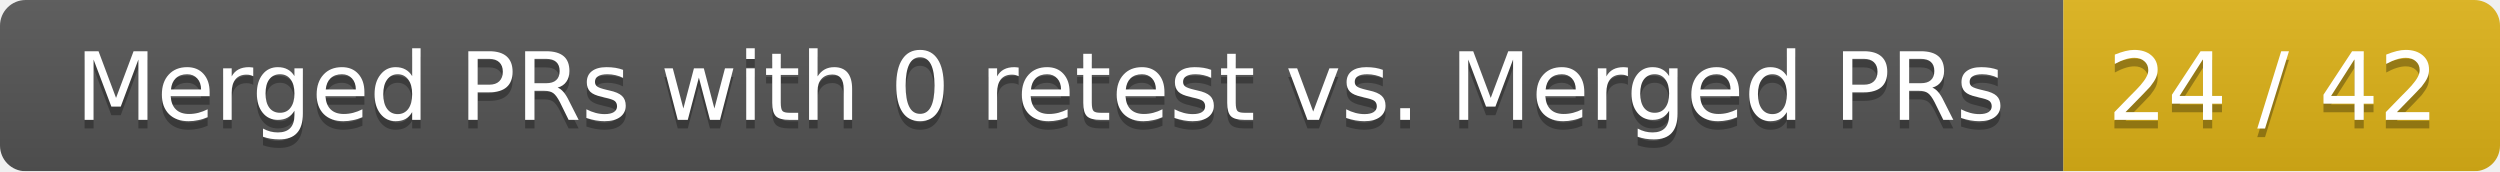
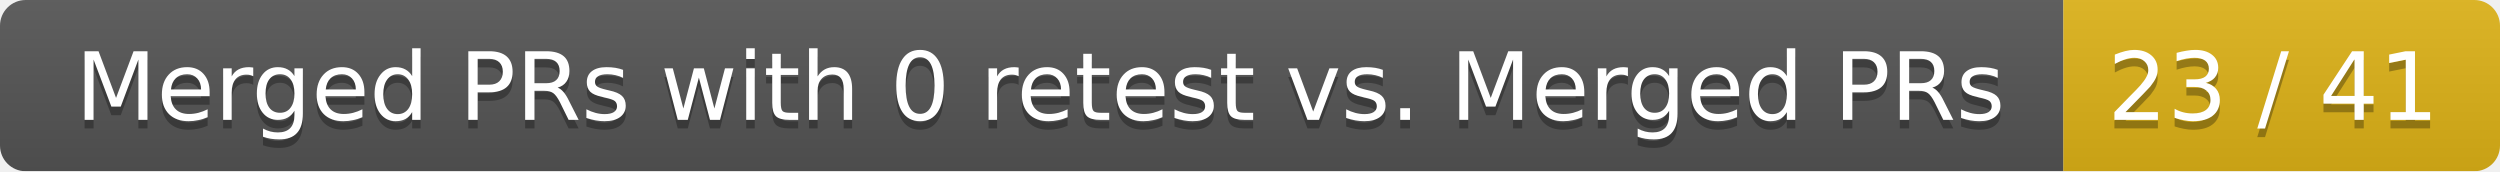
<svg xmlns="http://www.w3.org/2000/svg" width="292" height="20">
  <linearGradient id="smooth" x2="0" y2="100%">
    <stop offset="0" stop-color="#bbb" stop-opacity=".1" />
    <stop offset="1" stop-opacity=".1" />
  </linearGradient>
  <mask id="round">
    <rect width="292" height="20" rx="3" fill="#fff" />
  </mask>
  <g mask="url(#round)">
    <rect width="241" height="20" fill="#555" />
    <rect x="241" width="51" height="20" fill="#dfb317" />
    <rect width="292" height="20" fill="url(#smooth)" />
  </g>
  <g fill="#fff" text-anchor="middle" font-family="DejaVu Sans,Verdana,Geneva,sans-serif" font-size="11">
    <text x="121.5" y="15" fill="#010101" fill-opacity=".3">Merged PRs with 0 retest vs. Merged PRs</text>
    <text x="121.5" y="14">Merged PRs with 0 retest vs. Merged PRs</text>
-     <text x="265.5" y="15" fill="#010101" fill-opacity=".3">24 / 42</text>
-     <text x="265.5" y="14">24 / 42</text>
+     <text x="265.5" y="15" fill="#010101" fill-opacity=".3">23 / 41</text>
+     <text x="265.5" y="14">23 / 41</text>
  </g>
</svg>
